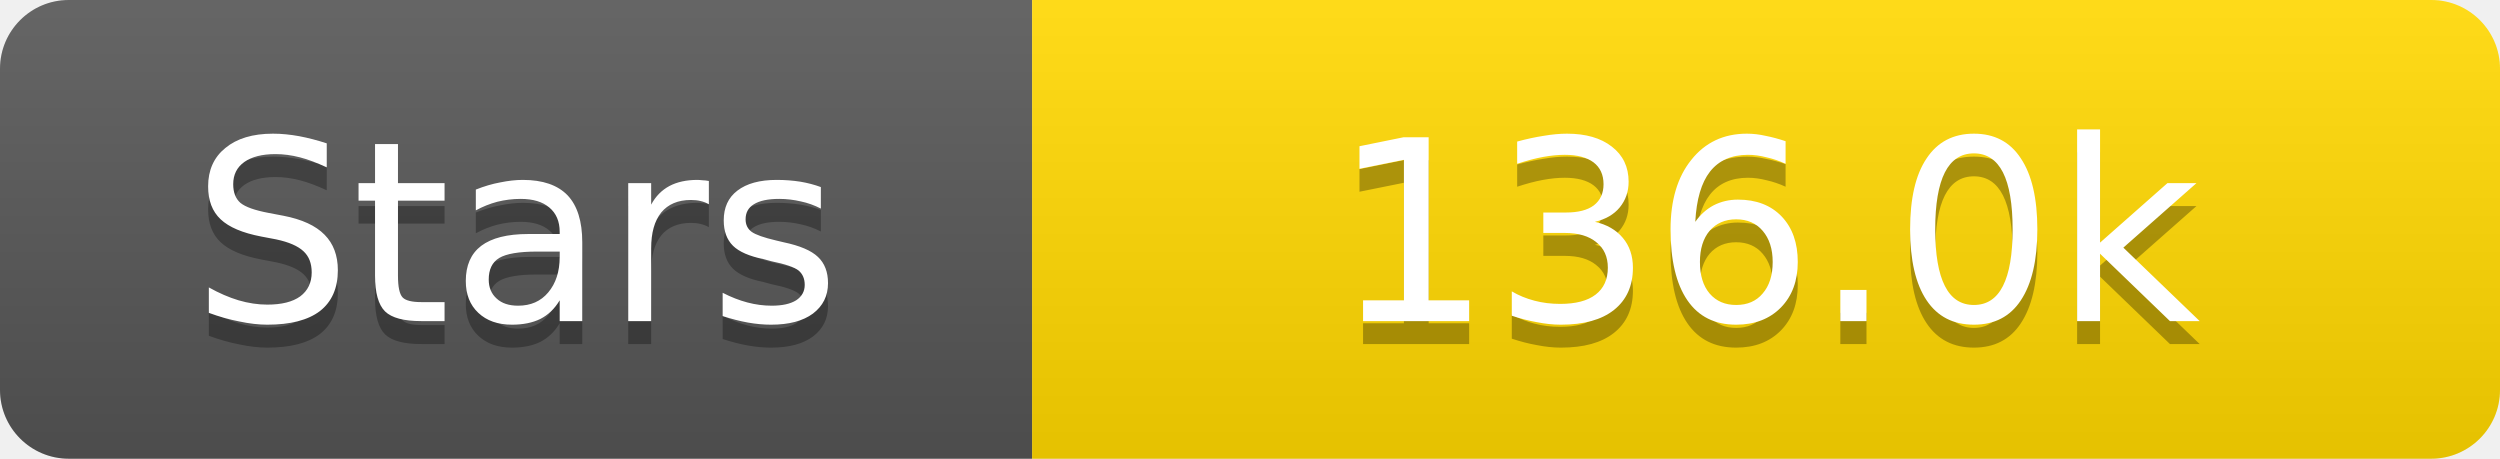
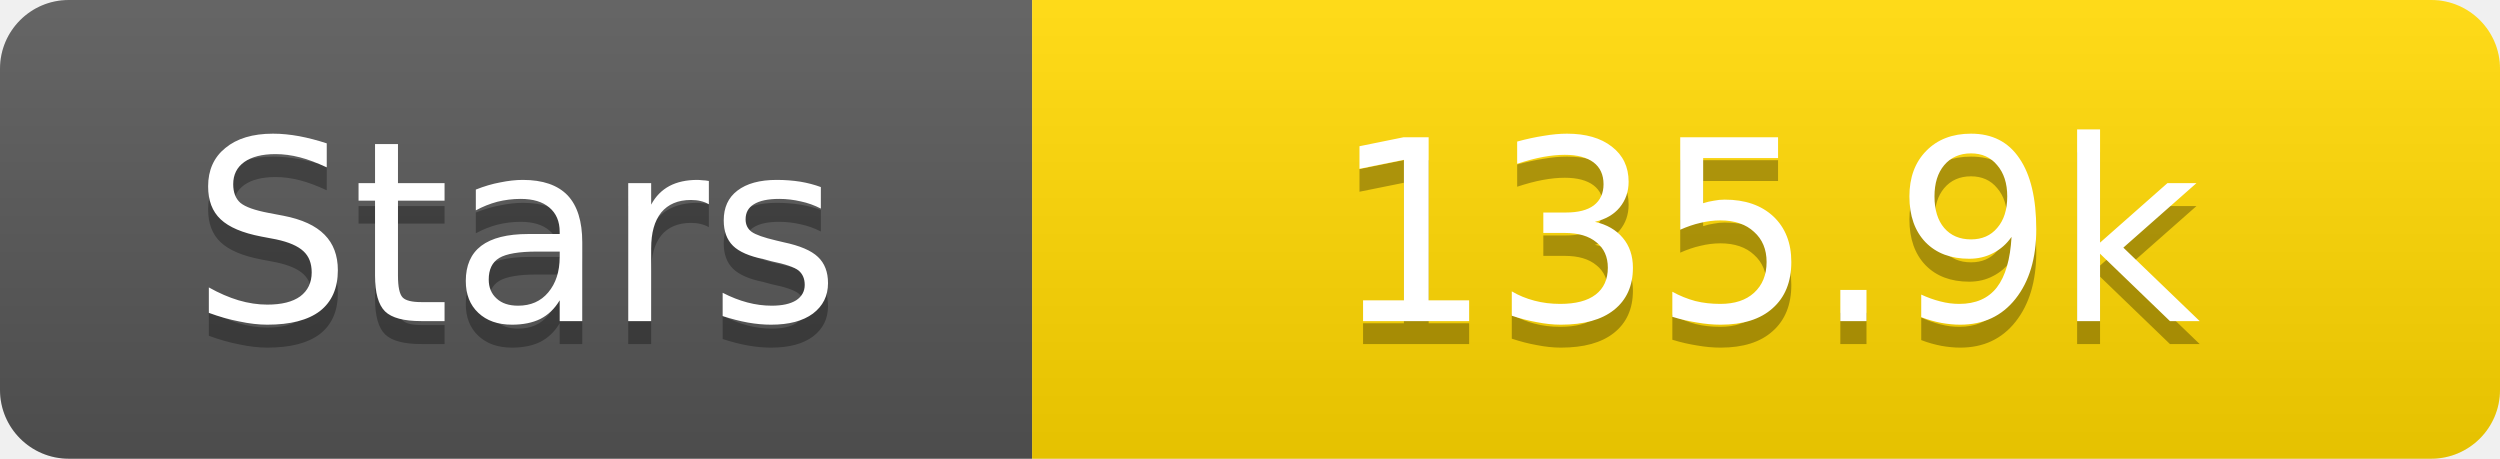
<svg xmlns="http://www.w3.org/2000/svg" width="109" height="20">
  <linearGradient id="s" x2="0" y2="100%">
    <stop offset="0" stop-color="#fff" stop-opacity=".1" />
    <stop offset="1" stop-opacity=".1" />
  </linearGradient>
  <clipPath id="r">
    <rect width="109" height="20" rx="3" fill="#fff" />
  </clipPath>
  <g clip-path="url(#r)">
    <rect width="45" height="20" fill="#555" />
    <rect x="45" width="64" height="20" fill="#ffd700" />
    <rect width="109" height="20" fill="url(#s)" />
  </g>
  <g fill="#fff" text-anchor="middle" font-family="Verdana,Geneva,DejaVu Sans,sans-serif" text-rendering="geometricPrecision" font-size="11">
    <text x="22.5" y="15" fill="#010101" fill-opacity=".3">Stars</text>
    <text x="22.5" y="14">Stars</text>
-     <text x="77.0" y="15" fill="#010101" fill-opacity=".3">136.0k</text>
-     <text x="77.0" y="14">136.0k</text>
+     <text x="77.0" y="15" fill="#010101" fill-opacity=".3">135.9k</text>
+     <text x="77.0" y="14">135.9k</text>
  </g>
</svg>
